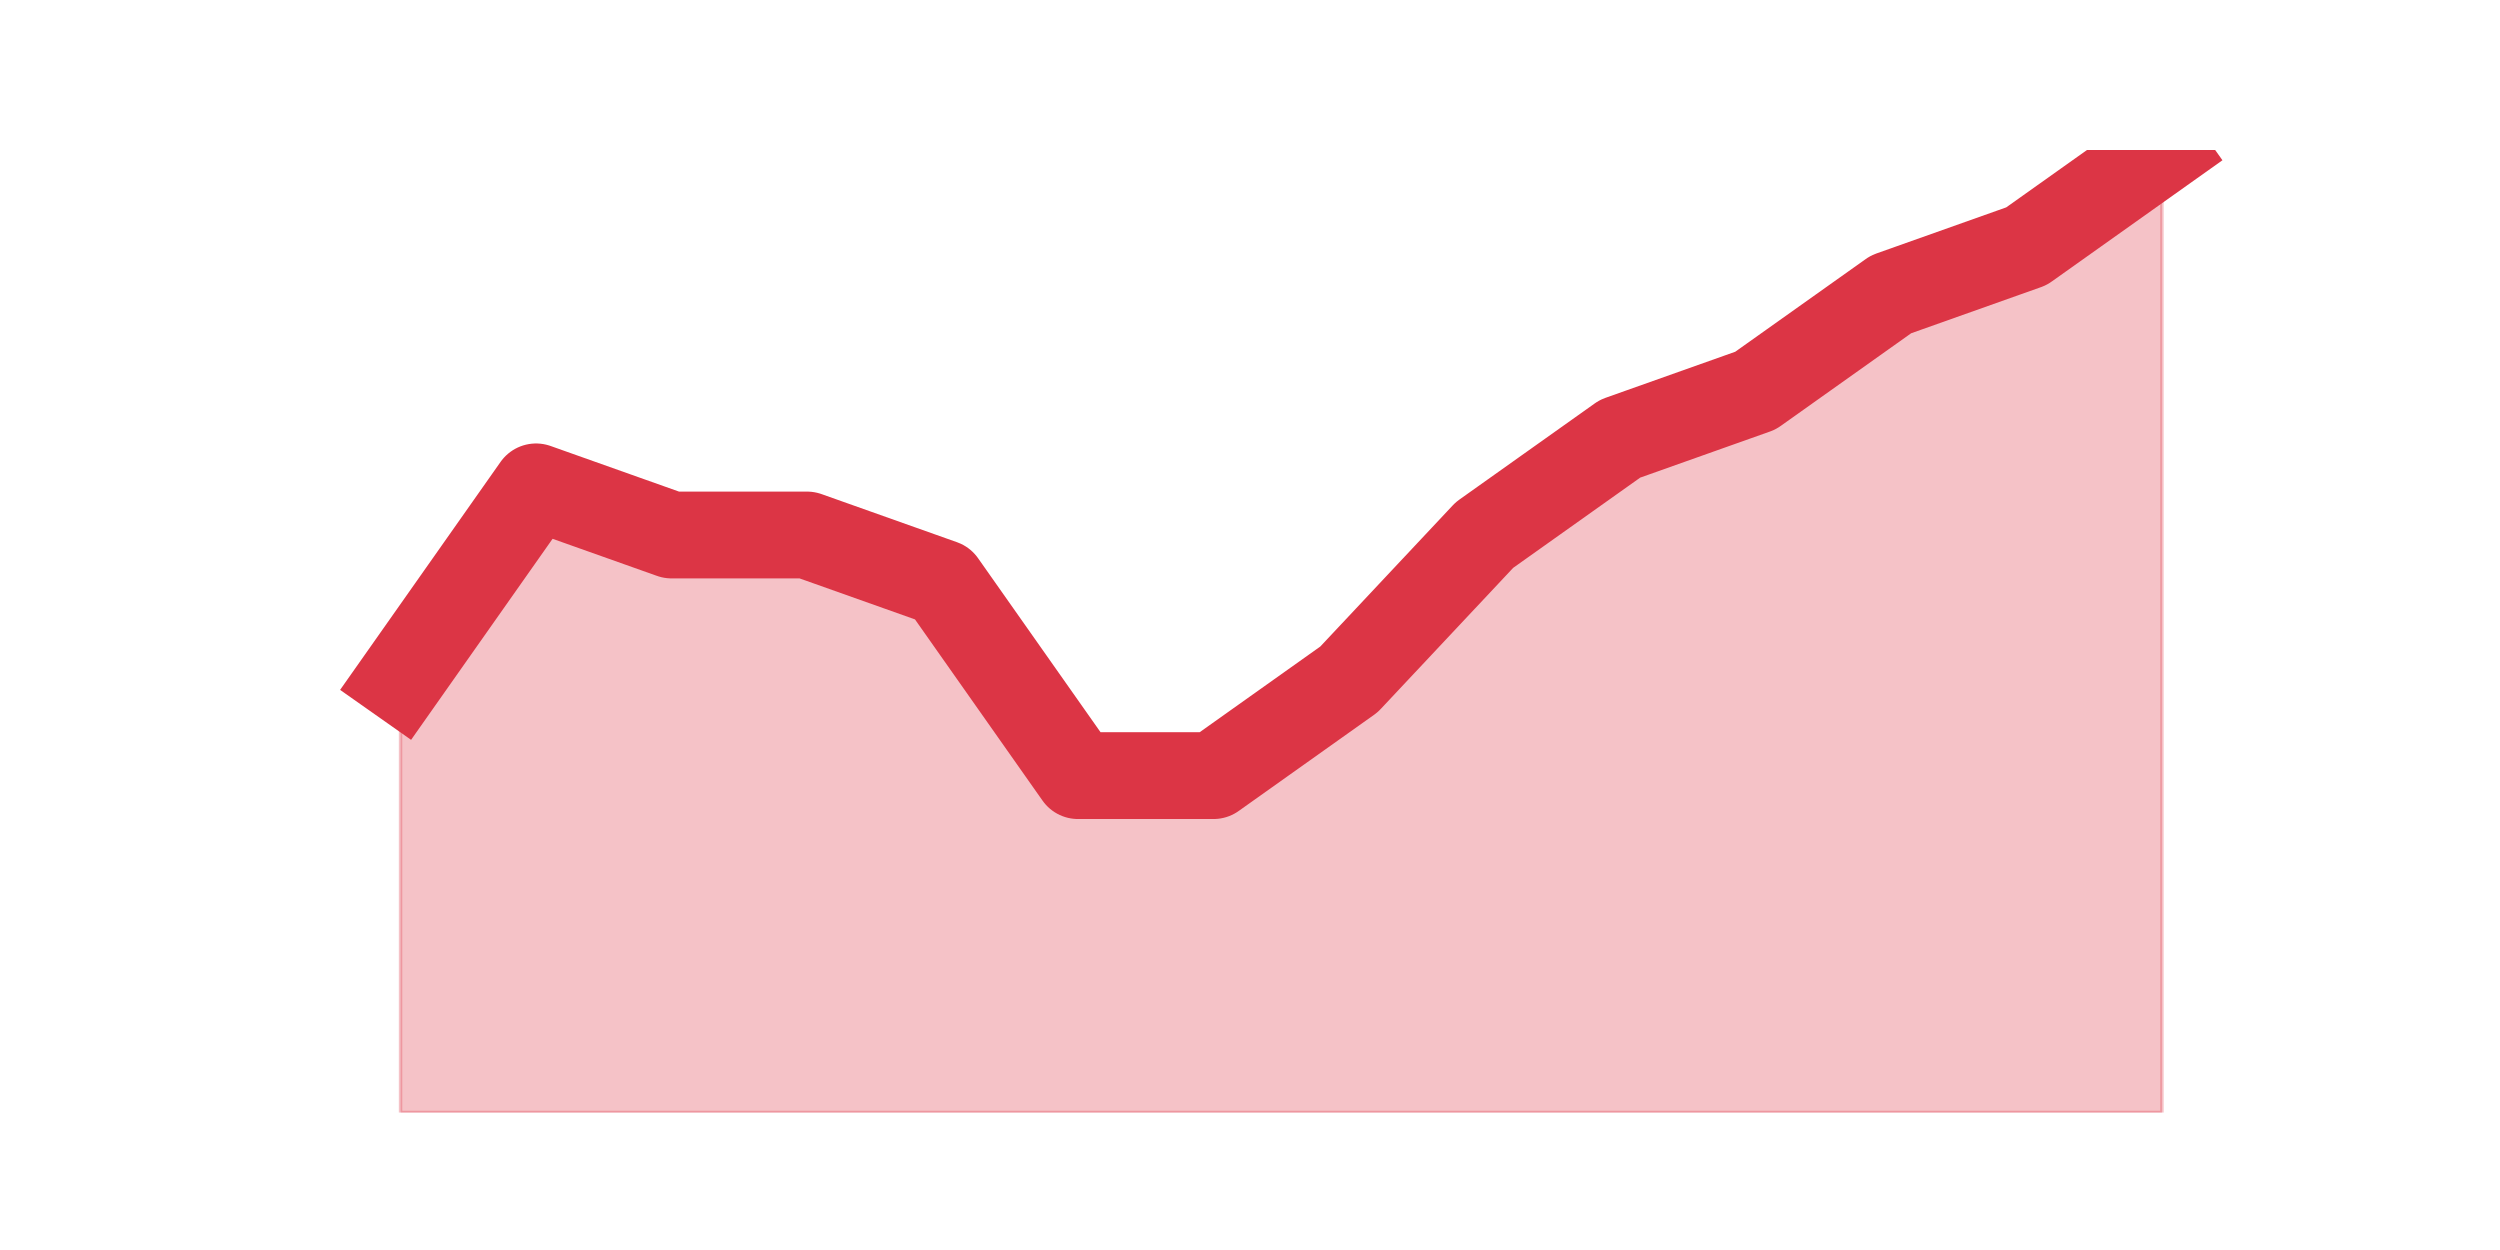
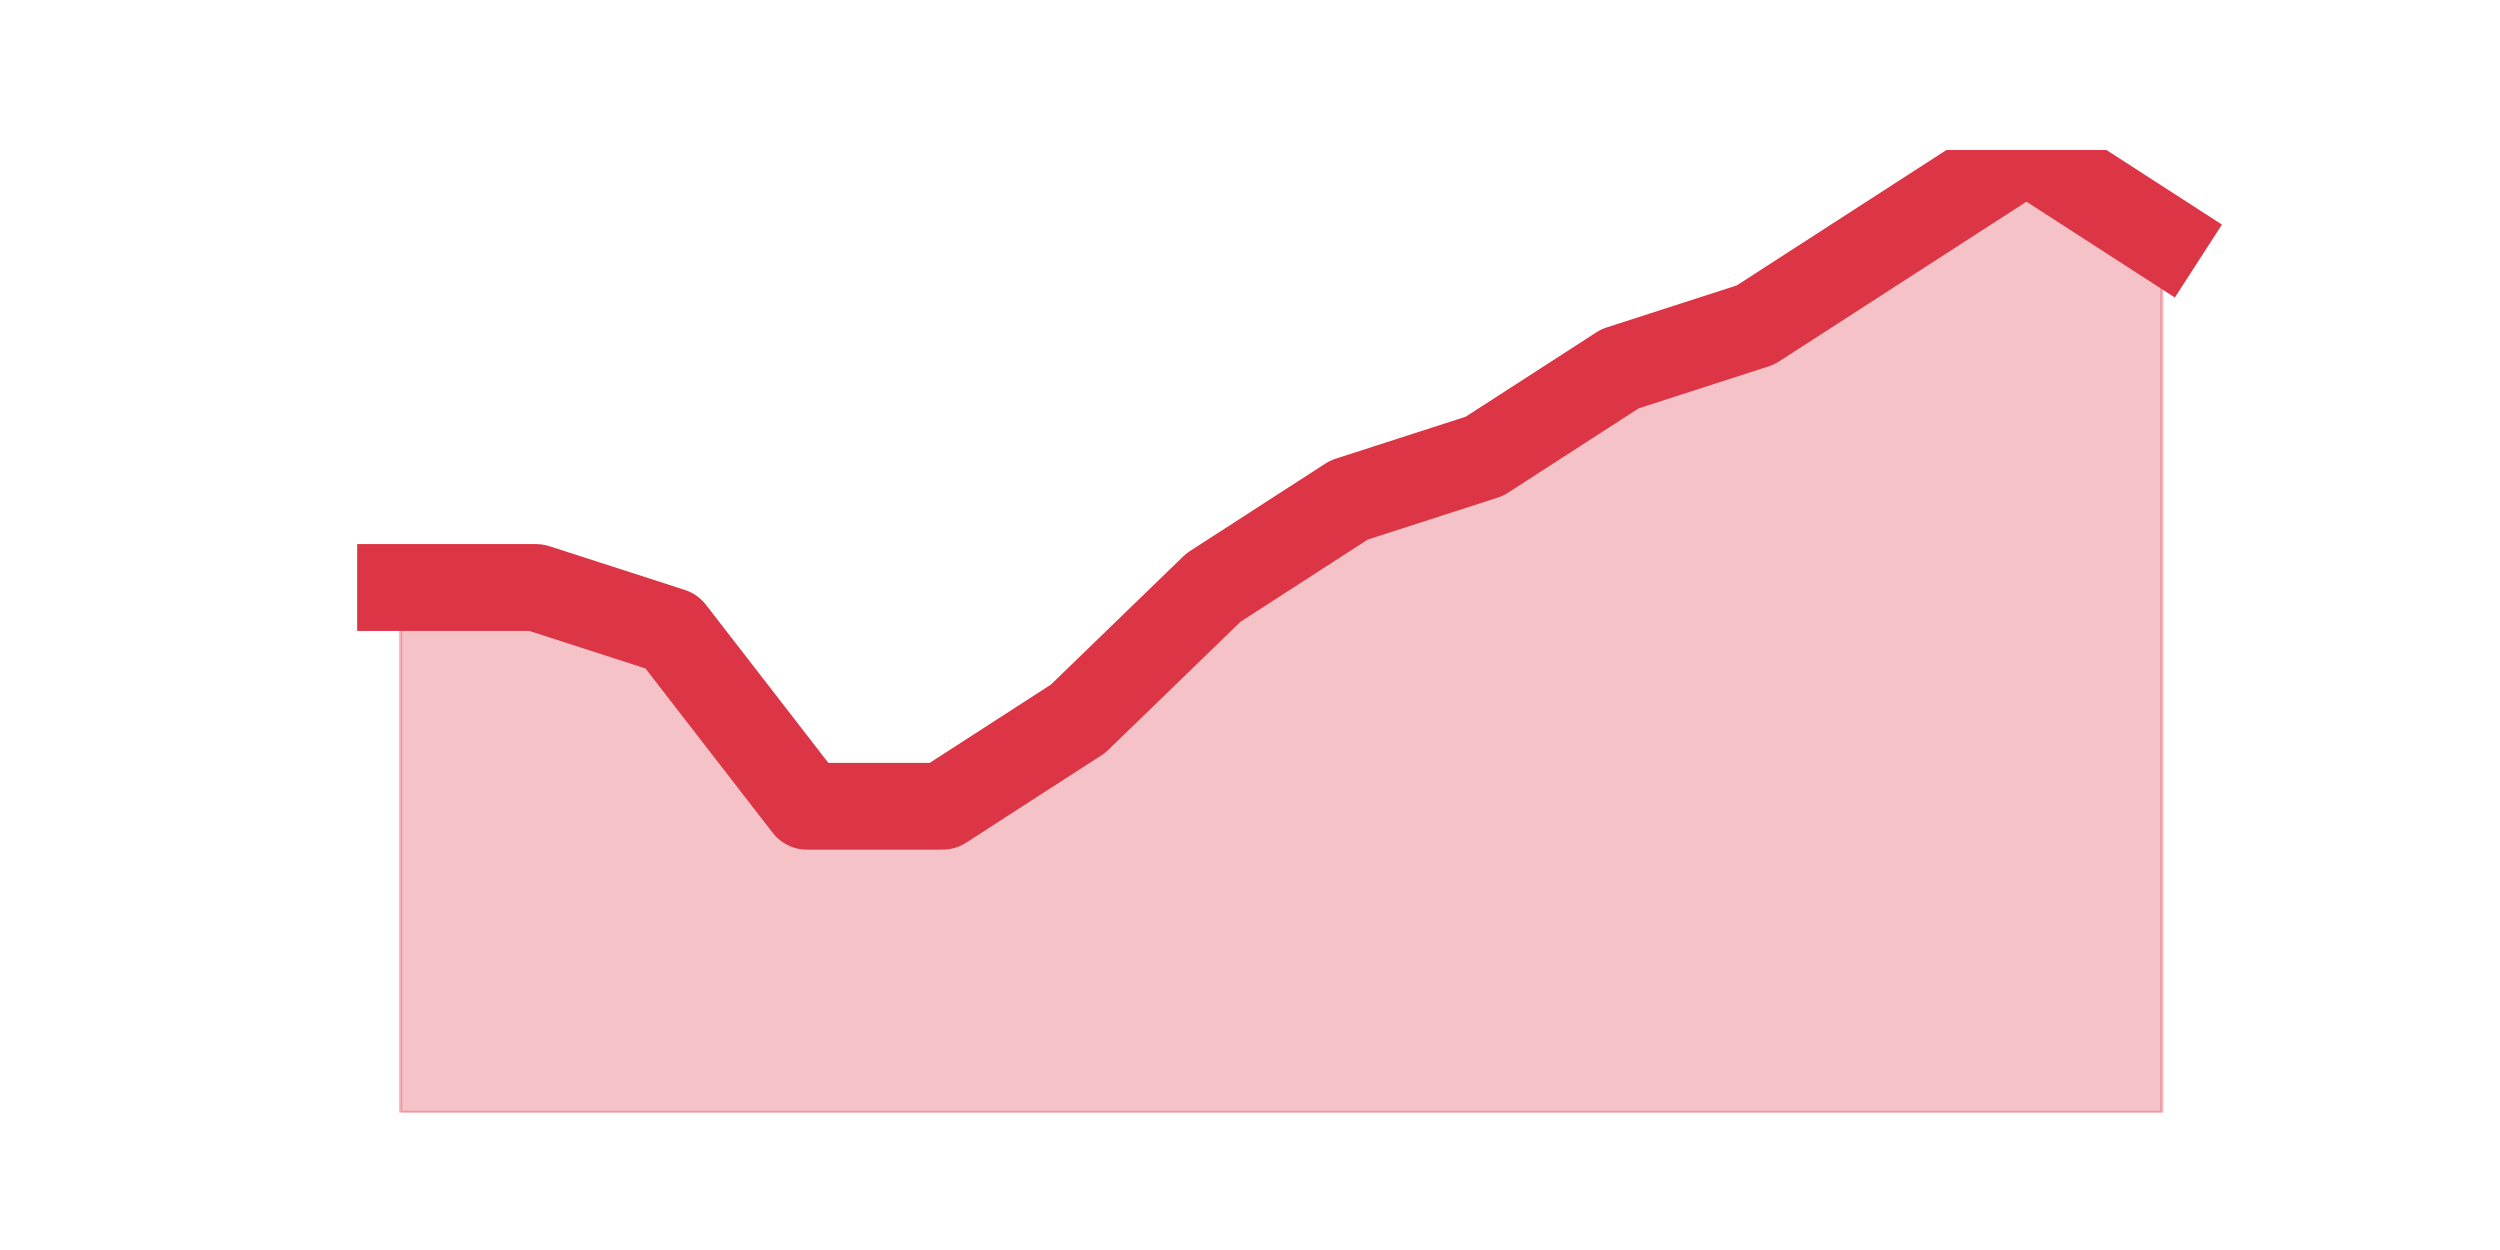
<svg xmlns="http://www.w3.org/2000/svg" xmlns:xlink="http://www.w3.org/1999/xlink" height="360pt" version="1.1" viewBox="0 0 720 360" width="720pt">
  <defs>
    <style type="text/css">*{stroke-linecap:butt;stroke-linejoin:round;}</style>
  </defs>
  <g id="figure_1">
    <g id="patch_1">
      <path d="M 0 360  L 720 360  L 720 0  L 0 0  z " style="fill:none;" />
    </g>
    <g id="axes_1">
      <g id="matplotlib.axis_1" />
      <g id="matplotlib.axis_2" />
      <g id="PolyCollection_1">
        <defs>
-           <path d="M 115.364 -164.34  L 115.364 -39.6  L 154.385 -39.6  L 193.406 -39.6  L 232.427 -39.6  L 271.448 -39.6  L 310.469 -39.6  L 349.49 -39.6  L 388.51 -39.6  L 427.531 -39.6  L 466.552 -39.6  L 505.573 -39.6  L 544.594 -39.6  L 583.615 -39.6  L 622.636 -39.6  L 622.636 -316.8  L 622.636 -316.8  L 583.615 -289.08  L 544.594 -275.22  L 505.573 -247.5  L 466.552 -233.64  L 427.531 -205.92  L 388.51 -164.34  L 349.49 -136.62  L 310.469 -136.62  L 271.448 -192.06  L 232.427 -205.92  L 193.406 -205.92  L 154.385 -219.78  L 115.364 -164.34  z " id="m747686c657" style="stroke:#dc3545;stroke-opacity:0.3;" />
+           <path d="M 115.364 -190.8  L 115.364 -39.6  L 154.385 -39.6  L 193.406 -39.6  L 232.427 -39.6  L 271.448 -39.6  L 310.469 -39.6  L 349.49 -39.6  L 388.51 -39.6  L 427.531 -39.6  L 466.552 -39.6  L 505.573 -39.6  L 544.594 -39.6  L 583.615 -39.6  L 622.636 -39.6  L 622.636 -291.6  L 622.636 -291.6  L 583.615 -316.8  L 544.594 -291.6  L 505.573 -266.4  L 466.552 -253.8  L 427.531 -228.6  L 388.51 -216  L 349.49 -190.8  L 310.469 -153  L 271.448 -127.8  L 232.427 -127.8  L 193.406 -178.2  L 154.385 -190.8  L 115.364 -190.8  z " id="m8c82dabfbd" style="stroke:#dc3545;stroke-opacity:0.3;" />
        </defs>
-         <g clip-path="url(#p21ea51372c)">
-           <use style="fill:#dc3545;fill-opacity:0.3;stroke:#dc3545;stroke-opacity:0.3;" x="0" xlink:href="#m747686c657" y="360" />
+         <g clip-path="url(#p2869a5f61c)">
+           <use style="fill:#dc3545;fill-opacity:0.3;stroke:#dc3545;stroke-opacity:0.3;" x="0" xlink:href="#m8c82dabfbd" y="360" />
        </g>
      </g>
      <g id="line2d_1">
-         <path clip-path="url(#p21ea51372c)" d="M 115.364 195.66  L 154.385 140.22  L 193.406 154.08  L 232.427 154.08  L 271.448 167.94  L 310.469 223.38  L 349.49 223.38  L 388.51 195.66  L 427.531 154.08  L 466.552 126.36  L 505.573 112.5  L 544.594 84.78  L 583.615 70.92  L 622.636 43.2  " style="fill:none;stroke:#dc3545;stroke-linecap:square;stroke-width:25;" />
+         <path clip-path="url(#p2869a5f61c)" d="M 115.364 169.2  L 154.385 169.2  L 193.406 181.8  L 232.427 232.2  L 271.448 232.2  L 310.469 207  L 349.49 169.2  L 388.51 144  L 427.531 131.4  L 466.552 106.2  L 505.573 93.6  L 544.594 68.4  L 583.615 43.2  L 622.636 68.4  " style="fill:none;stroke:#dc3545;stroke-linecap:square;stroke-width:25;" />
      </g>
    </g>
  </g>
  <defs>
-     <clipPath id="p21ea51372c">
+     <clipPath id="p2869a5f61c">
      <rect height="277.2" width="558" x="90" y="43.2" />
    </clipPath>
  </defs>
</svg>
